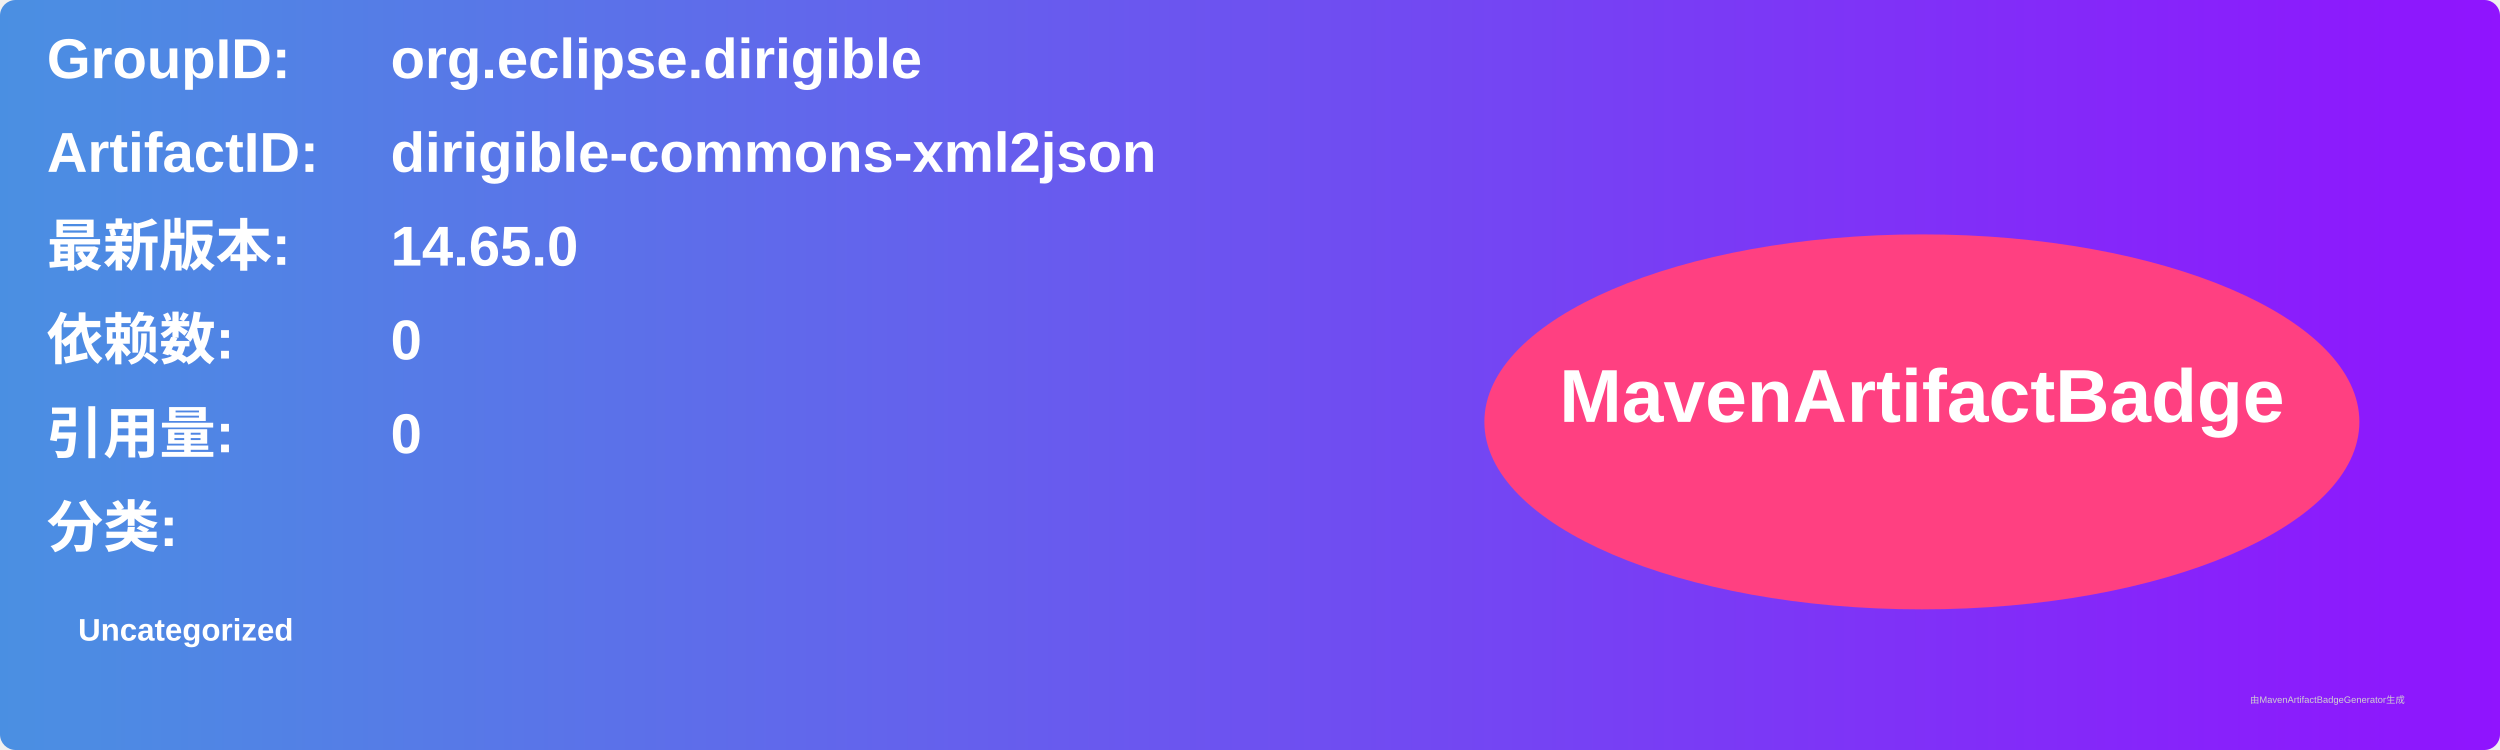
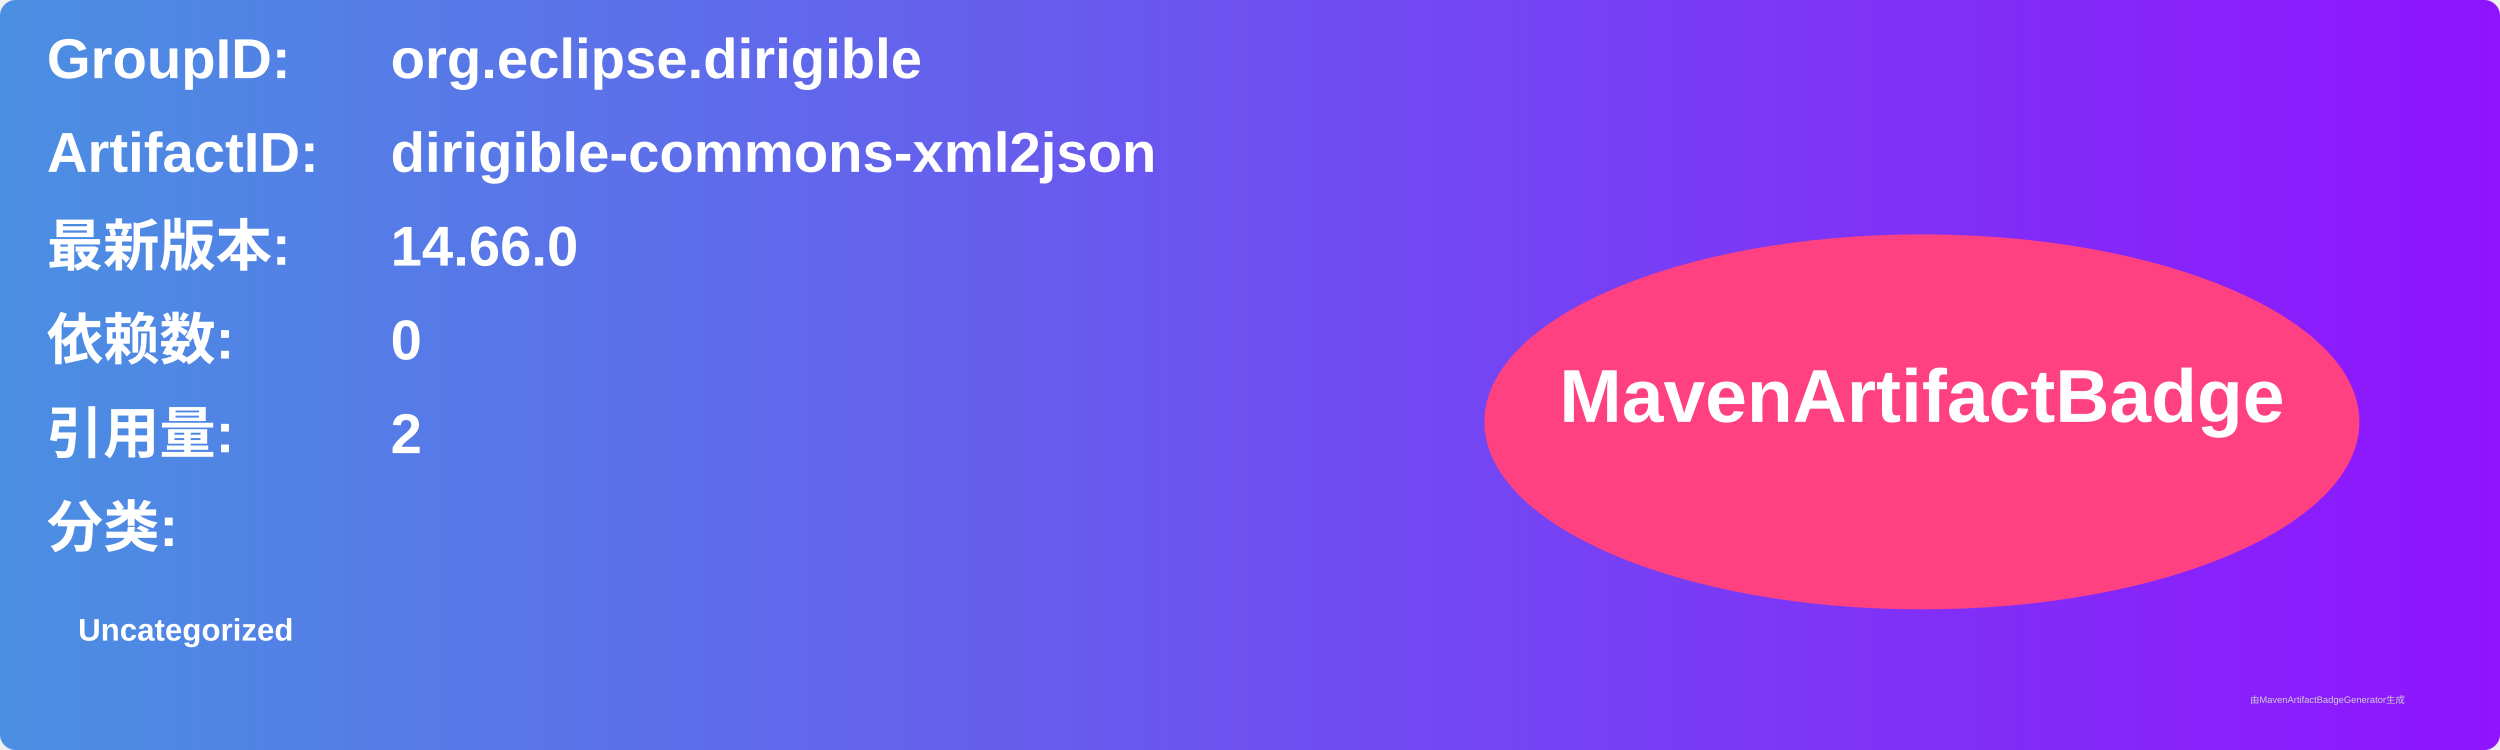
<svg xmlns="http://www.w3.org/2000/svg" width="800" height="240" viewBox="0 0 800 240">
  <linearGradient id="grad" x1="0%" y1="0%" x2="100%" y2="0%">
    <stop offset="0%" stop-color="#4a90e2" />
    <stop offset="100%" stop-color="#9013fe" />
  </linearGradient>
  <rect width="100%" height="100%" rx="5" ry="5" fill="url(#grad)" />
  <g transform="translate(15, 15)">
    <text x="0" y="10" font-family="Arial" font-size="18" fill="white" font-weight="bold" width="260">GroupID:</text>
    <text x="110" y="10" font-family="Arial" font-size="18" fill="white" font-weight="bold" width="460">org.eclipse.dirigible</text>
    <text x="0" y="40" font-family="Arial" font-size="18" fill="white" font-weight="bold" width="260">ArtifactID:</text>
    <text x="110" y="40" font-family="Arial" font-size="18" fill="white" font-weight="bold" width="460">dirigible-commons-xml2json</text>
    <text x="0" y="70" font-family="Arial" font-size="18" fill="white" font-weight="bold">最新版本:</text>
    <text x="110" y="70" font-family="Arial" font-size="18" fill="white" font-weight="bold">
-       <tspan font-weight="bold">14.65.0</tspan>
+       <tspan font-weight="bold">14.66.0</tspan>
    </text>
    <text x="0" y="100" font-family="Arial" font-size="18" fill="white" font-weight="bold">依赖数: </text>
    <text x="110" y="100" font-family="Arial" font-size="18" fill="white">
      <tspan font-weight="bold">0</tspan>
    </text>
    <text x="0" y="130" font-family="Arial" font-size="18" fill="white" font-weight="bold">引用量: </text>
    <text x="110" y="130" font-family="Arial" font-size="18" fill="white">
-       <tspan font-weight="bold">0</tspan>
+       <tspan font-weight="bold">2</tspan>
    </text>
    <text x="0" y="160" font-family="Arial" font-size="18" fill="white" font-weight="bold">分类:</text>
    <text x="10" y="190" font-family="Arial" font-size="10" fill="white">
      <tspan font-weight="bold">Uncategorized</tspan>
    </text>
    <ellipse cx="600" cy="120" rx="140" ry="60" fill="#ff4081" />
    <text x="600" y="120" text-anchor="middle" font-family="Arial" font-size="24" fill="white" font-weight="bold">MavenArtifactBadge</text>
  </g>
  <text x="720" y="225" font-family="Arial" font-size="3" fill="#d0d0d0">由MavenArtifactBadgeGenerator生成</text>
</svg>
